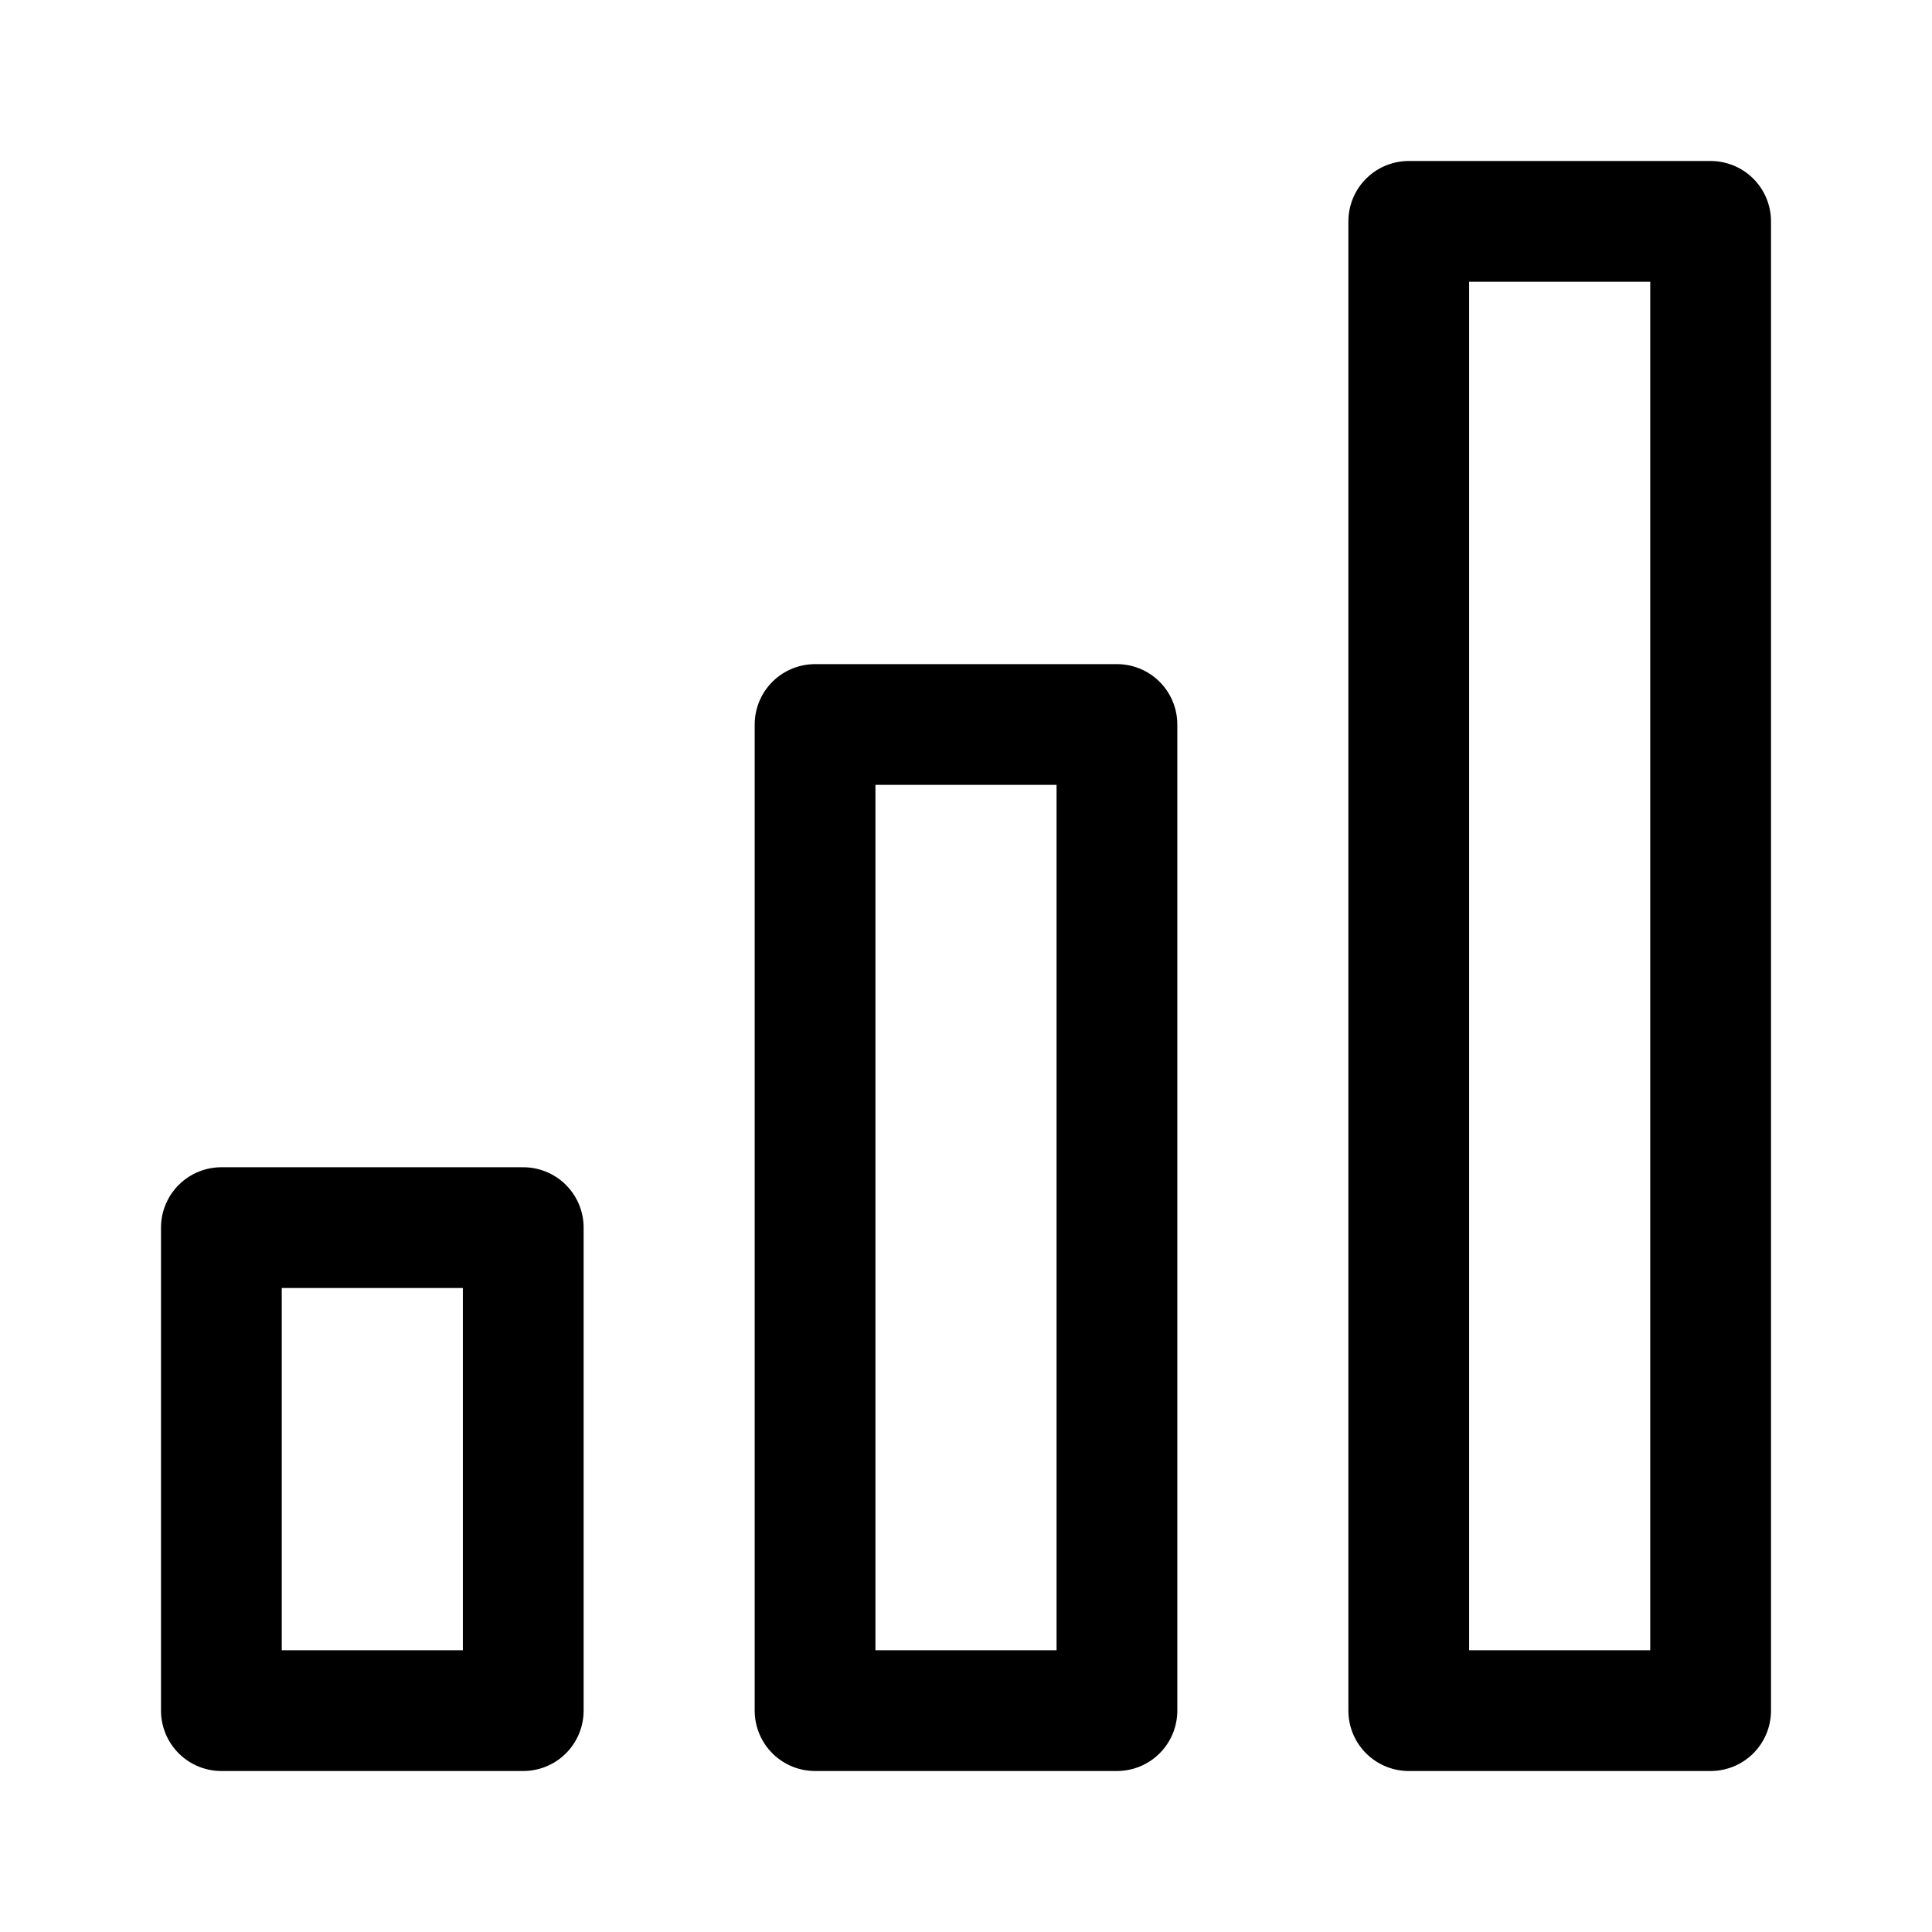
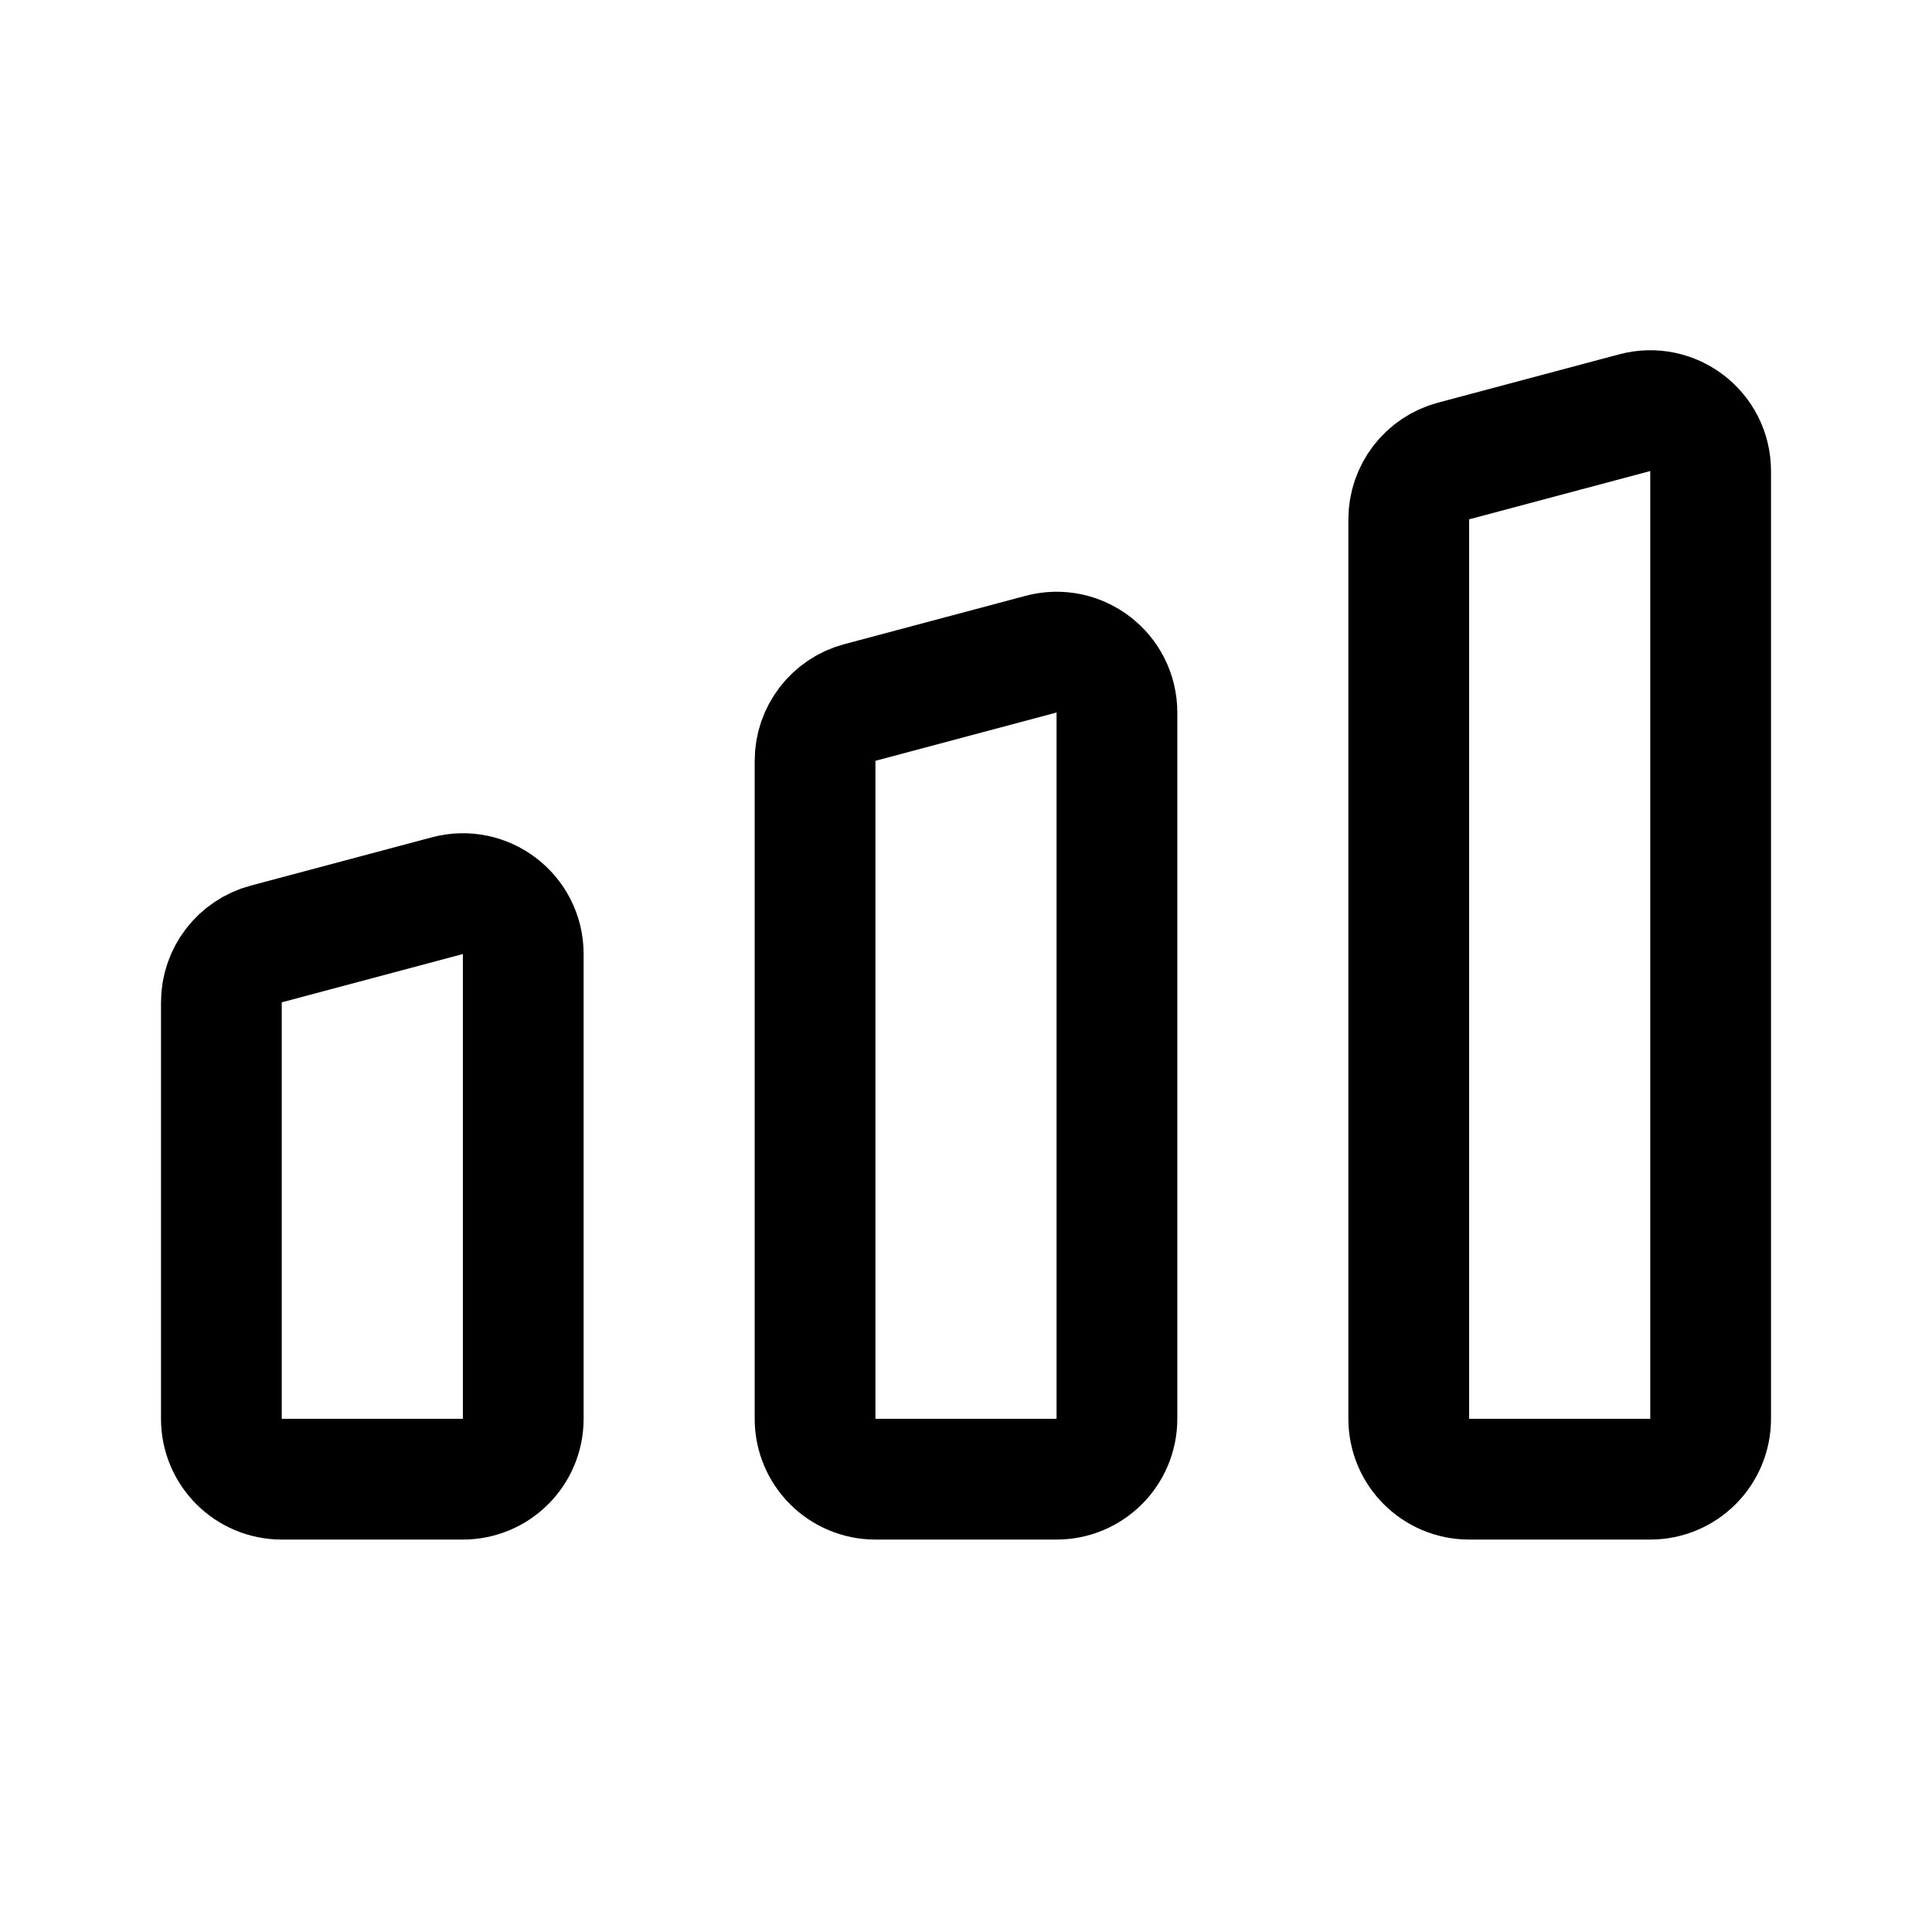
- <svg xmlns="http://www.w3.org/2000/svg" width="192" height="192" fill="none" viewBox="0 0 192 192">
-   <path stroke="#000" stroke-linejoin="round" stroke-width="12" d="M22 122v48h30v-48H22zm59-50v98h30V72H81zm59-50v148h30V22h-30z" />
+ <svg xmlns="http://www.w3.org/2000/svg" width="192" height="192" viewBox="0 0 192 192" fill="none">
+   <path d="M26.454 93.812A6 6 0 0 0 22 99.61V141a6 6 0 0 0 6 6h18a6 6 0 0 0 6-6V94.81c0-3.942-3.737-6.814-7.546-5.798l-18 4.8Zm59-24A6 6 0 0 0 81 75.61V141a6 6 0 0 0 6 6h18a6 6 0 0 0 6-6V70.81c0-3.942-3.737-6.814-7.546-5.798l-18 4.8Zm59-24A6 6 0 0 0 140 51.61V141a6 6 0 0 0 6 6h18a6 6 0 0 0 6-6V46.81c0-3.943-3.737-6.814-7.546-5.798l-18 4.8Z" stroke="#000" stroke-width="12" stroke-linejoin="round" />
</svg>
